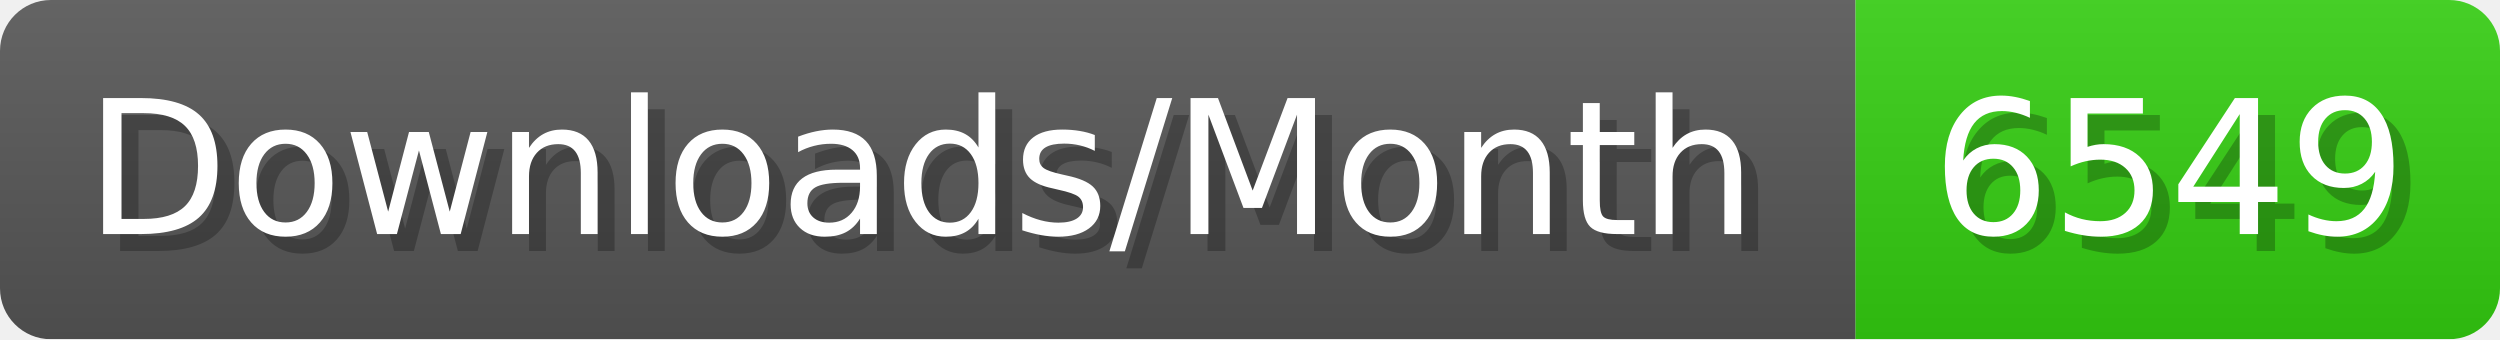
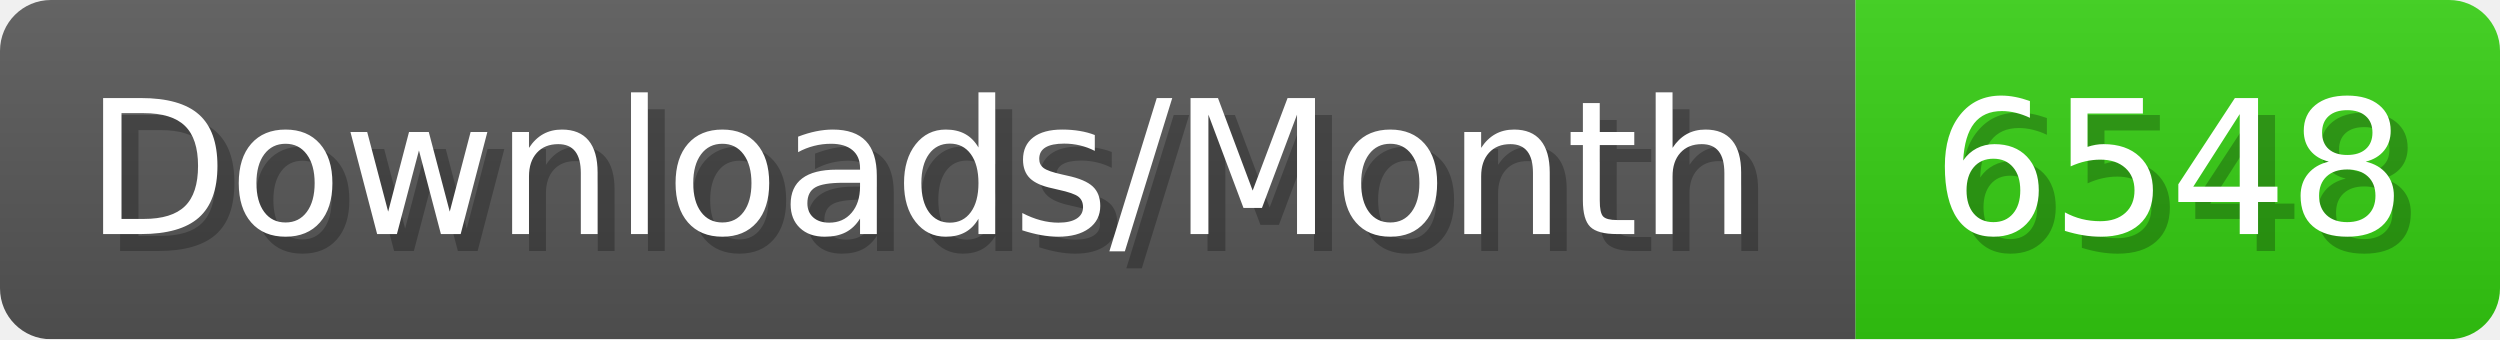
- <svg xmlns="http://www.w3.org/2000/svg" width="147.4" height="20" viewBox="0 0 1474 200" role="img" aria-label="Downloads/Month: 6549">
+ <svg xmlns="http://www.w3.org/2000/svg" width="147.4" height="20" viewBox="0 0 1474 200" role="img" aria-label="Downloads/Month: 6548">
  <linearGradient id="YlXUI" x2="0" y2="100%">
    <stop offset="0" stop-opacity=".1" stop-color="#EEE" />
    <stop offset="1" stop-opacity=".1" />
  </linearGradient>
  <mask id="JHhop">
    <rect width="1474" height="200" rx="30" fill="#FFF" />
  </mask>
  <g mask="url(#JHhop)">
    <rect width="1094" height="200" fill="#555" />
    <rect width="380" height="200" fill="#3C1" x="1094" />
    <rect width="1474" height="200" fill="url(#YlXUI)" />
  </g>
  <g aria-hidden="true" fill="#fff" text-anchor="start" font-family="Verdana,DejaVu Sans,sans-serif" font-size="110">
    <text x="60" y="148" textLength="994" fill="#000" opacity="0.25">Downloads/Month</text>
    <text x="50" y="138" textLength="994">Downloads/Month</text>
-     <text x="1149" y="148" textLength="280" fill="#000" opacity="0.25">6549</text>
-     <text x="1139" y="138" textLength="280">6549</text>
+     <text x="1149" y="148" textLength="280" fill="#000" opacity="0.25">6548</text>
+     <text x="1139" y="138" textLength="280">6548</text>
  </g>
</svg>
